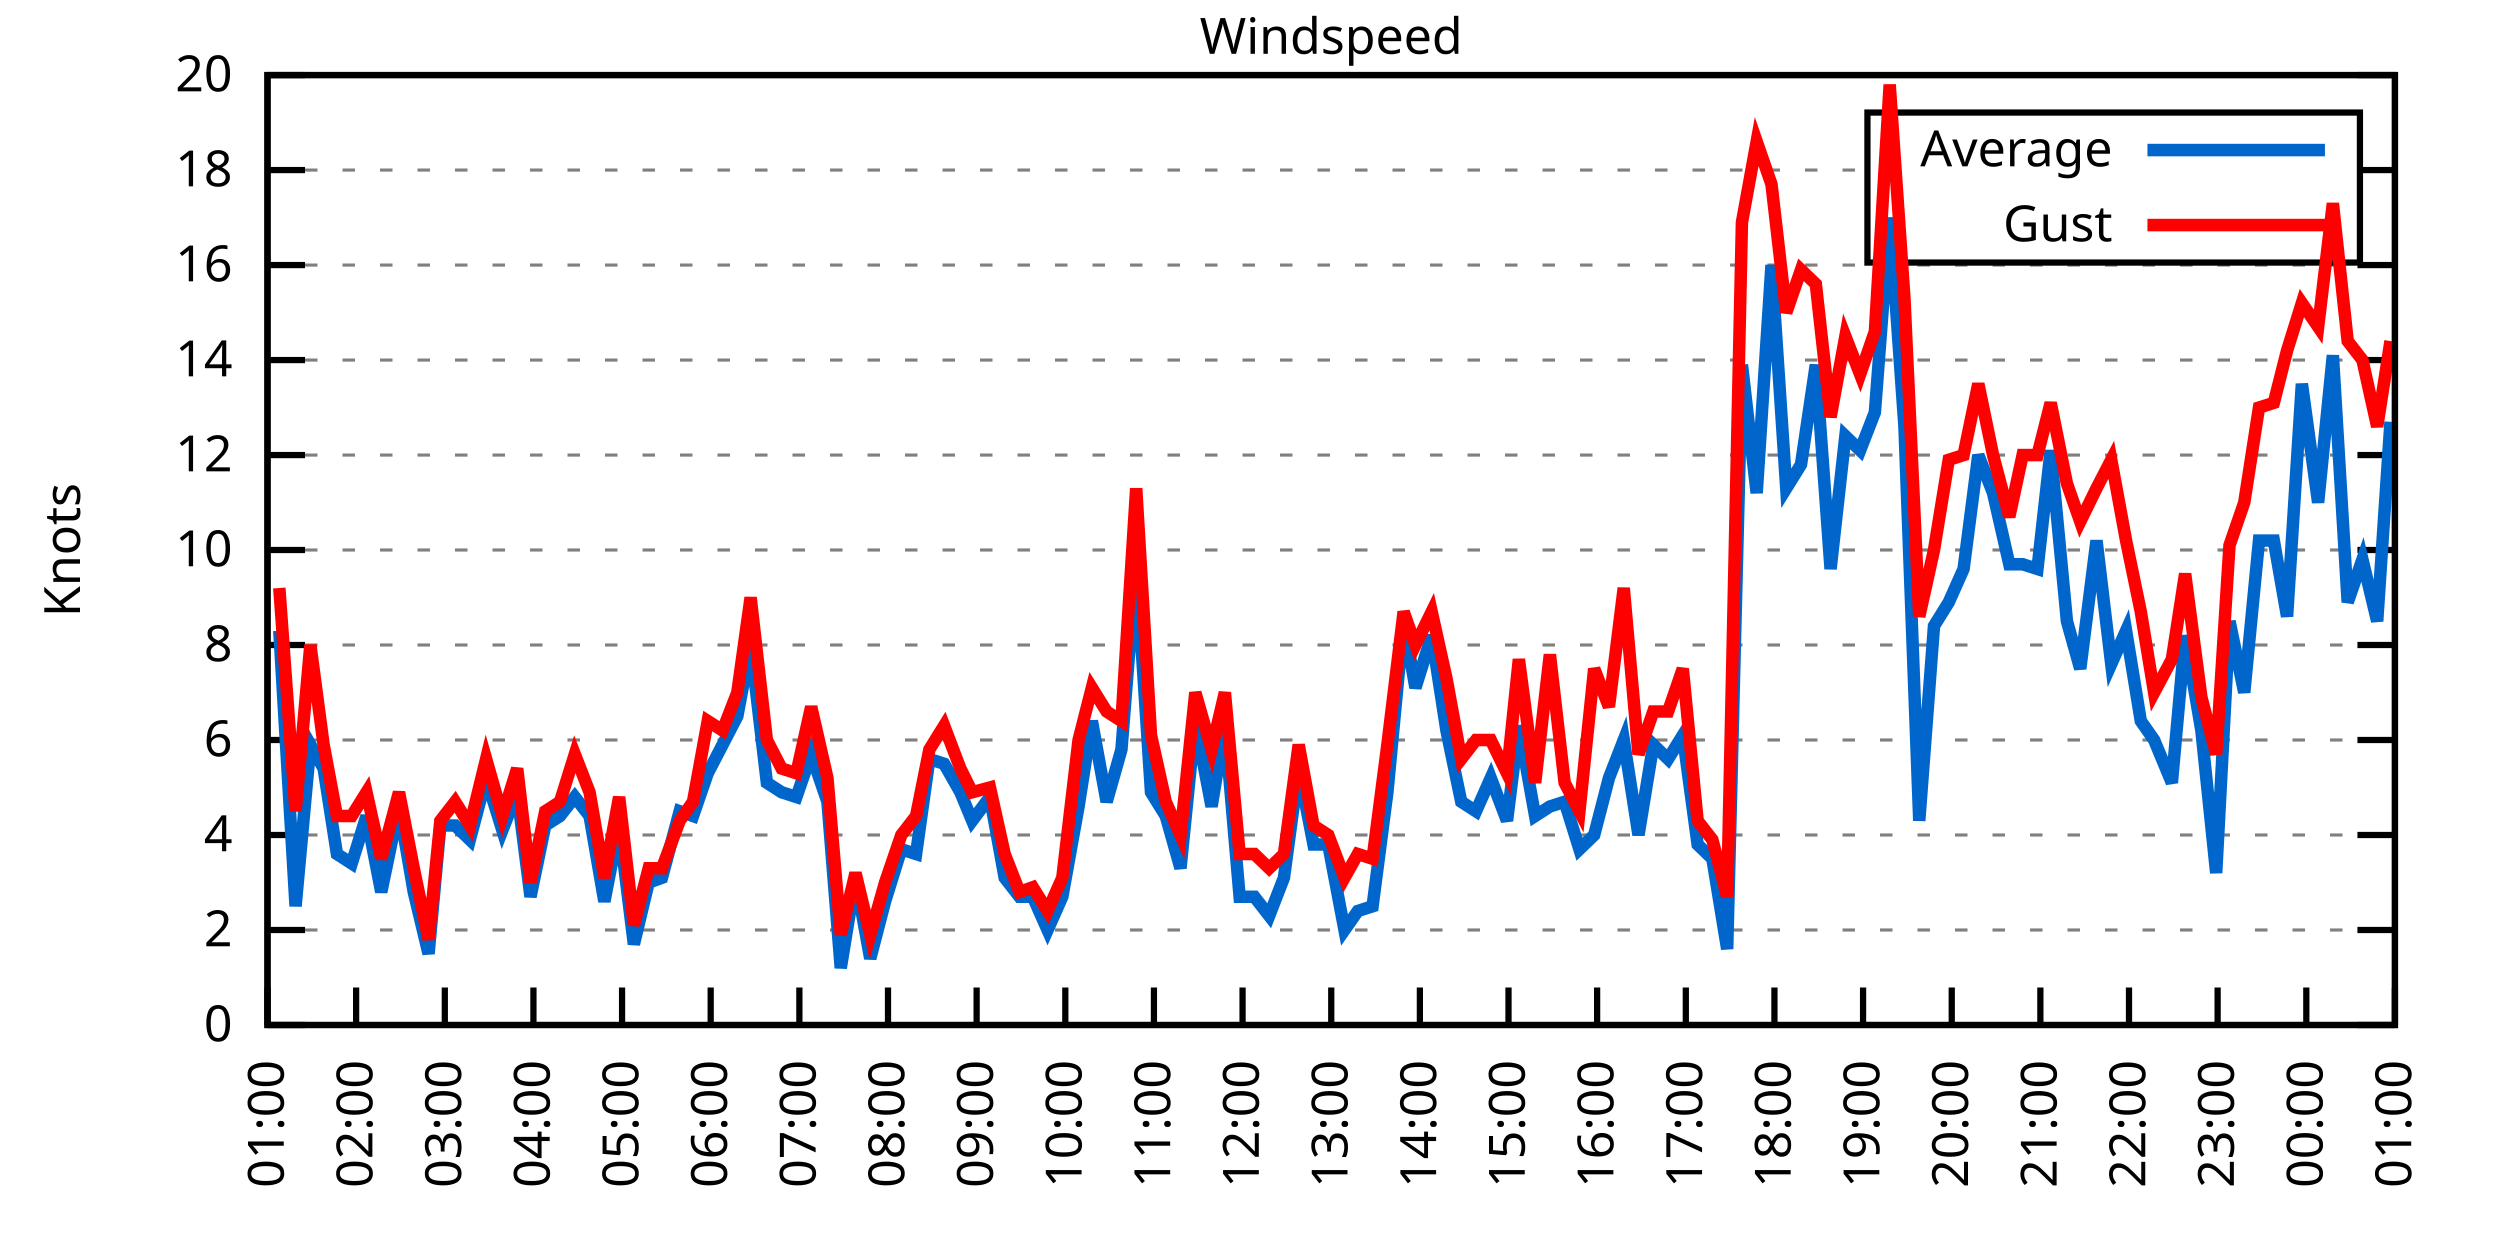
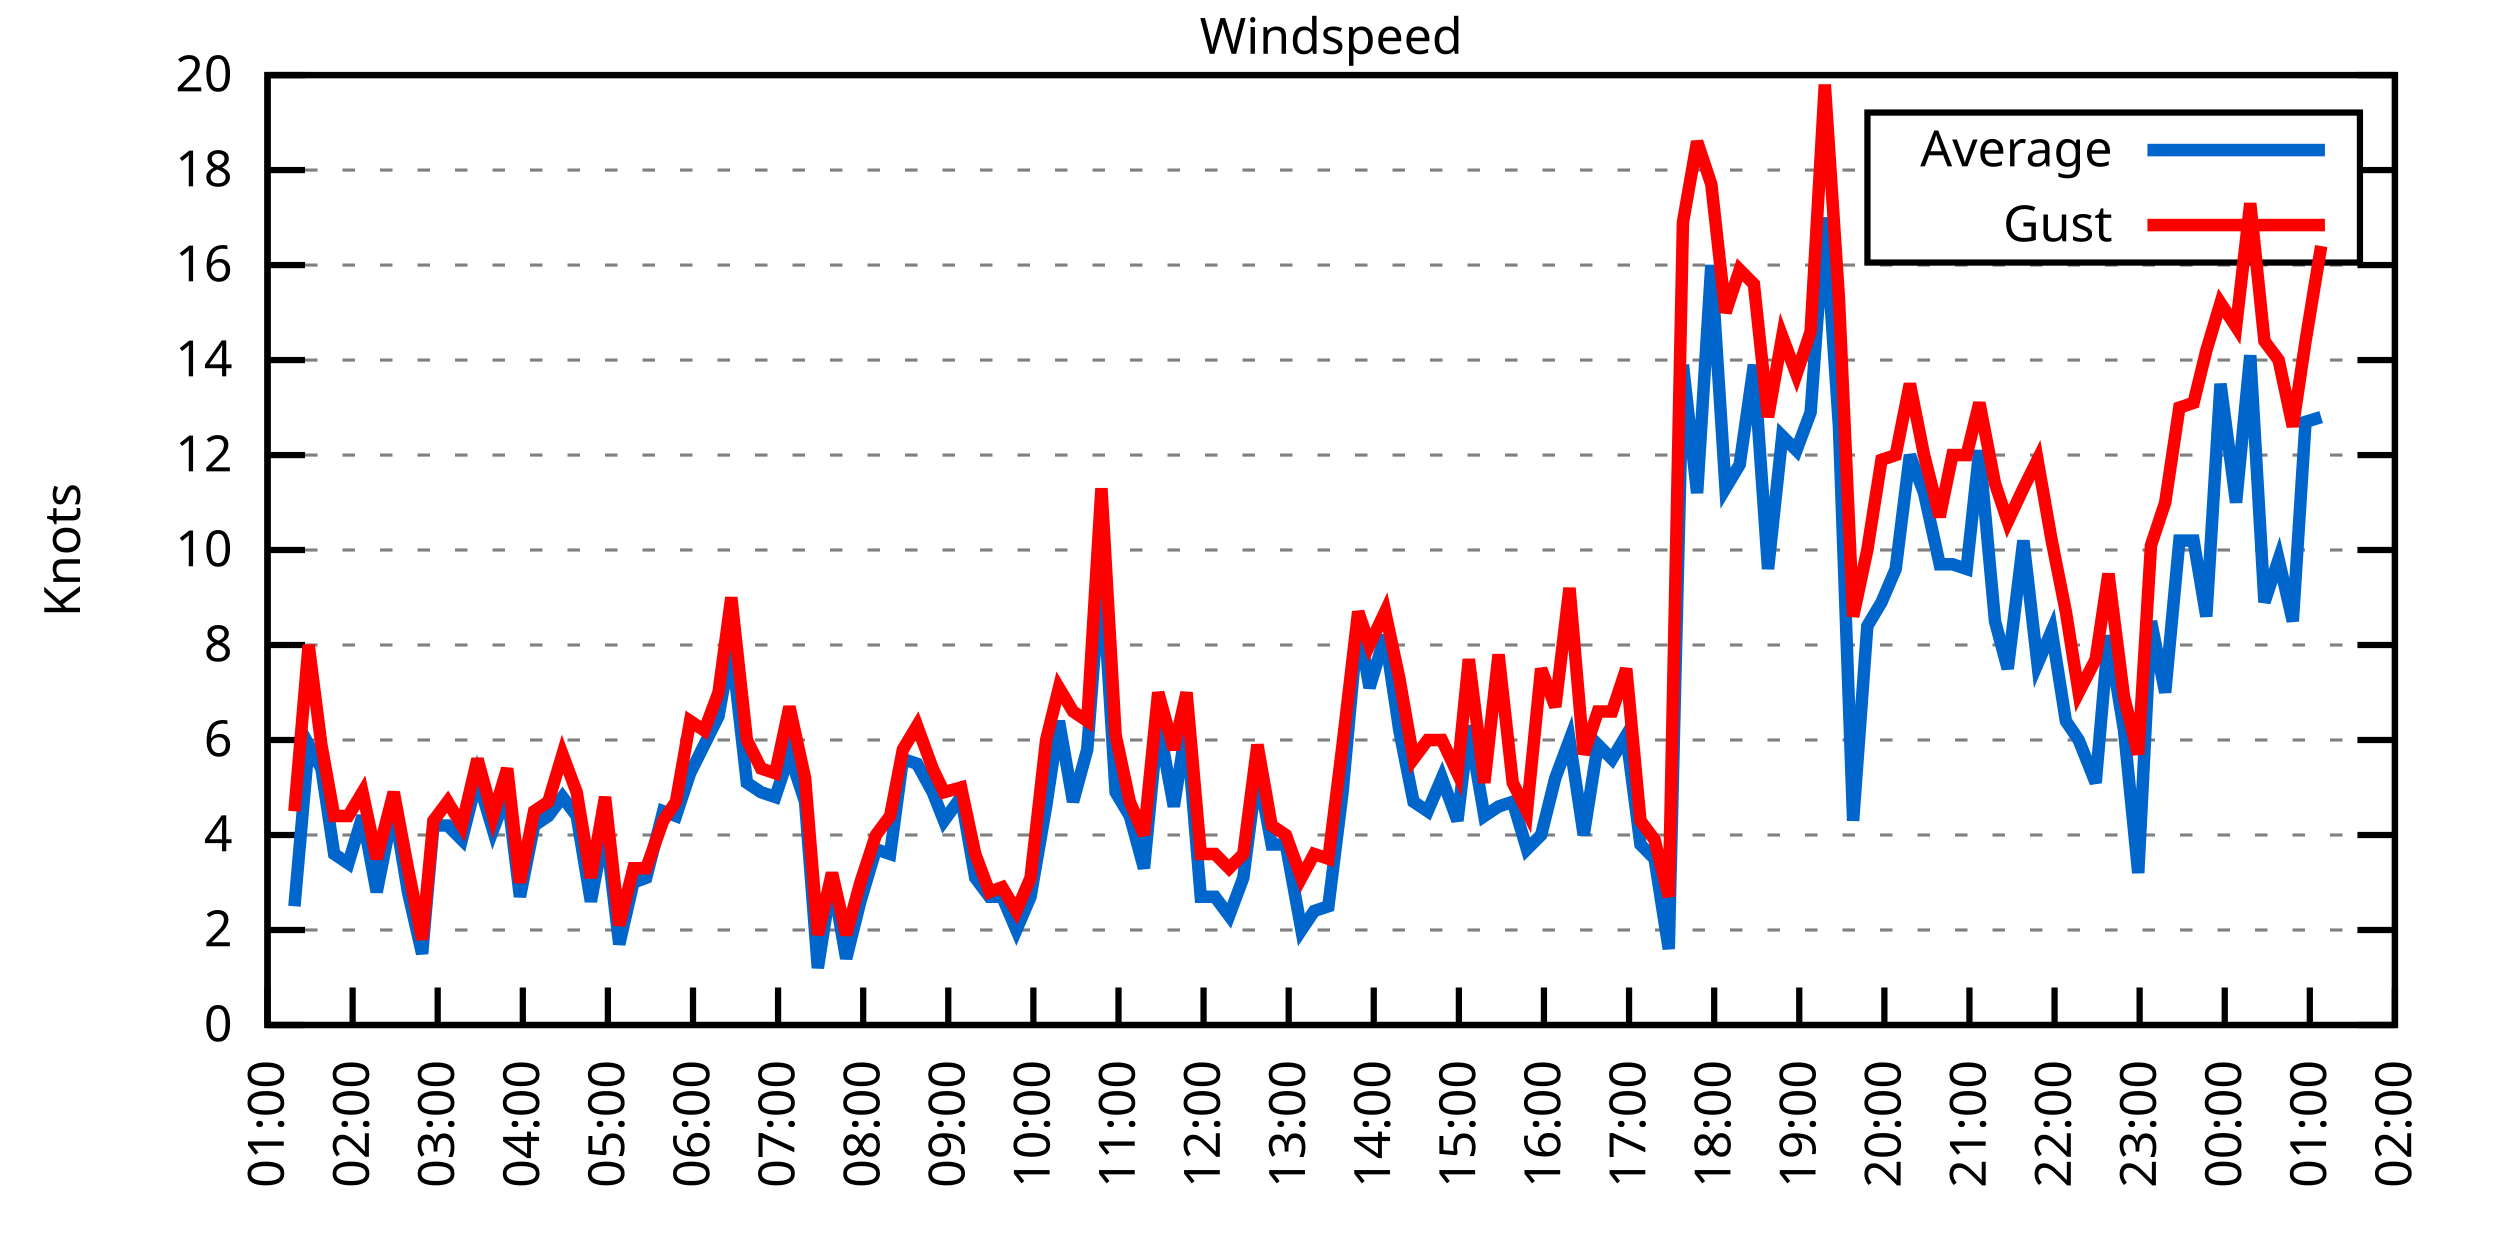
<svg xmlns="http://www.w3.org/2000/svg" xmlns:xlink="http://www.w3.org/1999/xlink" width="400" height="200" viewBox="0 0 400 200">
  <g id="gnuplot_canvas">
    <rect x="0" y="0" width="400" height="200" fill="none" />
    <defs>
      <circle id="gpDot" r="0.5" stroke-width="0.5" stroke="currentColor" />
      <path id="gpPt0" stroke-width="0.333" stroke="currentColor" d="M-1,0 h2 M0,-1 v2" />
      <path id="gpPt1" stroke-width="0.333" stroke="currentColor" d="M-1,-1 L1,1 M1,-1 L-1,1" />
      <path id="gpPt2" stroke-width="0.333" stroke="currentColor" d="M-1,0 L1,0 M0,-1 L0,1 M-1,-1 L1,1 M-1,1 L1,-1" />
      <rect id="gpPt3" stroke-width="0.333" stroke="currentColor" x="-1" y="-1" width="2" height="2" />
      <rect id="gpPt4" stroke-width="0.333" stroke="currentColor" fill="currentColor" x="-1" y="-1" width="2" height="2" />
      <circle id="gpPt5" stroke-width="0.333" stroke="currentColor" cx="0" cy="0" r="1" />
      <use xlink:href="#gpPt5" id="gpPt6" fill="currentColor" stroke="none" />
      <path id="gpPt7" stroke-width="0.333" stroke="currentColor" d="M0,-1.33 L-1.33,0.67 L1.33,0.67 z" />
      <use xlink:href="#gpPt7" id="gpPt8" fill="currentColor" stroke="none" />
      <use xlink:href="#gpPt7" id="gpPt9" stroke="currentColor" transform="rotate(180)" />
      <use xlink:href="#gpPt9" id="gpPt10" fill="currentColor" stroke="none" />
      <use xlink:href="#gpPt3" id="gpPt11" stroke="currentColor" transform="rotate(45)" />
      <use xlink:href="#gpPt11" id="gpPt12" fill="currentColor" stroke="none" />
      <path id="gpPt13" stroke-width="0.333" stroke="currentColor" d="M0,1.330 L1.265,0.411 L0.782,-1.067 L-0.782,-1.076 L-1.265,0.411 z" />
      <use xlink:href="#gpPt13" id="gpPt14" fill="currentColor" stroke="none" />
      <filter id="textbox" filterUnits="objectBoundingBox" x="0" y="0" height="1" width="1">
        <feFlood flood-color="white" flood-opacity="1" result="bgnd" />
        <feComposite in="SourceGraphic" in2="bgnd" operator="atop" />
      </filter>
      <filter id="greybox" filterUnits="objectBoundingBox" x="0" y="0" height="1" width="1">
        <feFlood flood-color="lightgrey" flood-opacity="1" result="grey" />
        <feComposite in="SourceGraphic" in2="grey" operator="atop" />
      </filter>
    </defs>
    <g fill="none" color="white" stroke="currentColor" stroke-width="1.00" stroke-linecap="butt" stroke-linejoin="miter">
</g>
    <g fill="none" color="black" stroke="currentColor" stroke-width="1.00" stroke-linecap="butt" stroke-linejoin="miter">
      <g stroke="none" shape-rendering="crispEdges">
        <polygon fill="rgb(255, 255, 255)" points="42.80,164.00 383.18,164.00 383.18,12.02 42.80,12.02 " />
      </g>
    </g>
    <g fill="none" color="black" stroke="currentColor" stroke-width="1.00" stroke-linecap="butt" stroke-linejoin="miter">
</g>
    <g fill="none" color="black" stroke="black" stroke-width="0.50" stroke-linecap="butt" stroke-linejoin="miter">
</g>
    <g fill="none" color="gray" stroke="currentColor" stroke-width="0.50" stroke-linecap="butt" stroke-linejoin="miter">
      <path stroke="gray" stroke-dasharray="2,4" class="gridline" d="M42.80,164.00 L383.19,164.00  " />
    </g>
    <g fill="none" color="gray" stroke="gray" stroke-width="1.00" stroke-linecap="butt" stroke-linejoin="miter">
</g>
    <g fill="none" color="black" stroke="currentColor" stroke-width="1.00" stroke-linecap="butt" stroke-linejoin="miter">
      <path stroke="black" d="M42.80,164.00 L48.80,164.00 M383.19,164.00 L377.19,164.00  " />
      <g transform="translate(37.20,166.60)" stroke="none" fill="black" font-family="Sans" font-size="8.00" text-anchor="end">
        <text>
          <tspan font-family="Sans"> 0</tspan>
        </text>
      </g>
    </g>
    <g fill="none" color="black" stroke="currentColor" stroke-width="1.00" stroke-linecap="butt" stroke-linejoin="miter">
</g>
    <g fill="none" color="black" stroke="black" stroke-width="0.50" stroke-linecap="butt" stroke-linejoin="miter">
</g>
    <g fill="none" color="gray" stroke="currentColor" stroke-width="0.50" stroke-linecap="butt" stroke-linejoin="miter">
      <path stroke="gray" stroke-dasharray="2,4" class="gridline" d="M42.80,148.80 L383.19,148.80  " />
    </g>
    <g fill="none" color="gray" stroke="gray" stroke-width="1.00" stroke-linecap="butt" stroke-linejoin="miter">
</g>
    <g fill="none" color="black" stroke="currentColor" stroke-width="1.00" stroke-linecap="butt" stroke-linejoin="miter">
      <path stroke="black" d="M42.80,148.80 L48.80,148.80 M383.19,148.80 L377.19,148.80  " />
      <g transform="translate(37.20,151.40)" stroke="none" fill="black" font-family="Sans" font-size="8.00" text-anchor="end">
        <text>
          <tspan font-family="Sans"> 2</tspan>
        </text>
      </g>
    </g>
    <g fill="none" color="black" stroke="currentColor" stroke-width="1.00" stroke-linecap="butt" stroke-linejoin="miter">
</g>
    <g fill="none" color="black" stroke="black" stroke-width="0.50" stroke-linecap="butt" stroke-linejoin="miter">
</g>
    <g fill="none" color="gray" stroke="currentColor" stroke-width="0.50" stroke-linecap="butt" stroke-linejoin="miter">
      <path stroke="gray" stroke-dasharray="2,4" class="gridline" d="M42.80,133.60 L383.19,133.60  " />
    </g>
    <g fill="none" color="gray" stroke="gray" stroke-width="1.00" stroke-linecap="butt" stroke-linejoin="miter">
</g>
    <g fill="none" color="black" stroke="currentColor" stroke-width="1.00" stroke-linecap="butt" stroke-linejoin="miter">
      <path stroke="black" d="M42.80,133.60 L48.80,133.60 M383.19,133.60 L377.19,133.60  " />
      <g transform="translate(37.20,136.20)" stroke="none" fill="black" font-family="Sans" font-size="8.00" text-anchor="end">
        <text>
          <tspan font-family="Sans"> 4</tspan>
        </text>
      </g>
    </g>
    <g fill="none" color="black" stroke="currentColor" stroke-width="1.00" stroke-linecap="butt" stroke-linejoin="miter">
</g>
    <g fill="none" color="black" stroke="black" stroke-width="0.50" stroke-linecap="butt" stroke-linejoin="miter">
</g>
    <g fill="none" color="gray" stroke="currentColor" stroke-width="0.50" stroke-linecap="butt" stroke-linejoin="miter">
      <path stroke="gray" stroke-dasharray="2,4" class="gridline" d="M42.80,118.40 L383.19,118.40  " />
    </g>
    <g fill="none" color="gray" stroke="gray" stroke-width="1.00" stroke-linecap="butt" stroke-linejoin="miter">
</g>
    <g fill="none" color="black" stroke="currentColor" stroke-width="1.00" stroke-linecap="butt" stroke-linejoin="miter">
      <path stroke="black" d="M42.80,118.40 L48.80,118.40 M383.19,118.40 L377.19,118.40  " />
      <g transform="translate(37.20,121.00)" stroke="none" fill="black" font-family="Sans" font-size="8.00" text-anchor="end">
        <text>
          <tspan font-family="Sans"> 6</tspan>
        </text>
      </g>
    </g>
    <g fill="none" color="black" stroke="currentColor" stroke-width="1.00" stroke-linecap="butt" stroke-linejoin="miter">
</g>
    <g fill="none" color="black" stroke="black" stroke-width="0.50" stroke-linecap="butt" stroke-linejoin="miter">
</g>
    <g fill="none" color="gray" stroke="currentColor" stroke-width="0.50" stroke-linecap="butt" stroke-linejoin="miter">
      <path stroke="gray" stroke-dasharray="2,4" class="gridline" d="M42.80,103.20 L383.19,103.20  " />
    </g>
    <g fill="none" color="gray" stroke="gray" stroke-width="1.00" stroke-linecap="butt" stroke-linejoin="miter">
</g>
    <g fill="none" color="black" stroke="currentColor" stroke-width="1.00" stroke-linecap="butt" stroke-linejoin="miter">
      <path stroke="black" d="M42.80,103.20 L48.80,103.20 M383.19,103.20 L377.19,103.20  " />
      <g transform="translate(37.20,105.80)" stroke="none" fill="black" font-family="Sans" font-size="8.00" text-anchor="end">
        <text>
          <tspan font-family="Sans"> 8</tspan>
        </text>
      </g>
    </g>
    <g fill="none" color="black" stroke="currentColor" stroke-width="1.00" stroke-linecap="butt" stroke-linejoin="miter">
</g>
    <g fill="none" color="black" stroke="black" stroke-width="0.50" stroke-linecap="butt" stroke-linejoin="miter">
</g>
    <g fill="none" color="gray" stroke="currentColor" stroke-width="0.50" stroke-linecap="butt" stroke-linejoin="miter">
      <path stroke="gray" stroke-dasharray="2,4" class="gridline" d="M42.80,88.00 L383.19,88.00  " />
    </g>
    <g fill="none" color="gray" stroke="gray" stroke-width="1.00" stroke-linecap="butt" stroke-linejoin="miter">
</g>
    <g fill="none" color="black" stroke="currentColor" stroke-width="1.00" stroke-linecap="butt" stroke-linejoin="miter">
      <path stroke="black" d="M42.80,88.00 L48.80,88.00 M383.19,88.00 L377.19,88.00  " />
      <g transform="translate(37.20,90.60)" stroke="none" fill="black" font-family="Sans" font-size="8.00" text-anchor="end">
        <text>
          <tspan font-family="Sans"> 10</tspan>
        </text>
      </g>
    </g>
    <g fill="none" color="black" stroke="currentColor" stroke-width="1.00" stroke-linecap="butt" stroke-linejoin="miter">
</g>
    <g fill="none" color="black" stroke="black" stroke-width="0.50" stroke-linecap="butt" stroke-linejoin="miter">
</g>
    <g fill="none" color="gray" stroke="currentColor" stroke-width="0.50" stroke-linecap="butt" stroke-linejoin="miter">
      <path stroke="gray" stroke-dasharray="2,4" class="gridline" d="M42.80,72.81 L383.19,72.81  " />
    </g>
    <g fill="none" color="gray" stroke="gray" stroke-width="1.00" stroke-linecap="butt" stroke-linejoin="miter">
</g>
    <g fill="none" color="black" stroke="currentColor" stroke-width="1.00" stroke-linecap="butt" stroke-linejoin="miter">
      <path stroke="black" d="M42.80,72.81 L48.80,72.81 M383.19,72.81 L377.19,72.81  " />
      <g transform="translate(37.20,75.41)" stroke="none" fill="black" font-family="Sans" font-size="8.00" text-anchor="end">
        <text>
          <tspan font-family="Sans"> 12</tspan>
        </text>
      </g>
    </g>
    <g fill="none" color="black" stroke="currentColor" stroke-width="1.00" stroke-linecap="butt" stroke-linejoin="miter">
</g>
    <g fill="none" color="black" stroke="black" stroke-width="0.50" stroke-linecap="butt" stroke-linejoin="miter">
</g>
    <g fill="none" color="gray" stroke="currentColor" stroke-width="0.50" stroke-linecap="butt" stroke-linejoin="miter">
      <path stroke="gray" stroke-dasharray="2,4" class="gridline" d="M42.80,57.61 L383.19,57.61  " />
    </g>
    <g fill="none" color="gray" stroke="gray" stroke-width="1.00" stroke-linecap="butt" stroke-linejoin="miter">
</g>
    <g fill="none" color="black" stroke="currentColor" stroke-width="1.00" stroke-linecap="butt" stroke-linejoin="miter">
      <path stroke="black" d="M42.80,57.61 L48.80,57.61 M383.19,57.61 L377.19,57.61  " />
      <g transform="translate(37.20,60.21)" stroke="none" fill="black" font-family="Sans" font-size="8.00" text-anchor="end">
        <text>
          <tspan font-family="Sans"> 14</tspan>
        </text>
      </g>
    </g>
    <g fill="none" color="black" stroke="currentColor" stroke-width="1.00" stroke-linecap="butt" stroke-linejoin="miter">
</g>
    <g fill="none" color="black" stroke="black" stroke-width="0.50" stroke-linecap="butt" stroke-linejoin="miter">
</g>
    <g fill="none" color="gray" stroke="currentColor" stroke-width="0.50" stroke-linecap="butt" stroke-linejoin="miter">
      <path stroke="gray" stroke-dasharray="2,4" class="gridline" d="M42.80,42.41 L383.19,42.41  " />
    </g>
    <g fill="none" color="gray" stroke="gray" stroke-width="1.00" stroke-linecap="butt" stroke-linejoin="miter">
</g>
    <g fill="none" color="black" stroke="currentColor" stroke-width="1.00" stroke-linecap="butt" stroke-linejoin="miter">
      <path stroke="black" d="M42.80,42.41 L48.80,42.41 M383.19,42.41 L377.19,42.41  " />
      <g transform="translate(37.20,45.01)" stroke="none" fill="black" font-family="Sans" font-size="8.00" text-anchor="end">
        <text>
          <tspan font-family="Sans"> 16</tspan>
        </text>
      </g>
    </g>
    <g fill="none" color="black" stroke="currentColor" stroke-width="1.00" stroke-linecap="butt" stroke-linejoin="miter">
</g>
    <g fill="none" color="black" stroke="black" stroke-width="0.50" stroke-linecap="butt" stroke-linejoin="miter">
</g>
    <g fill="none" color="gray" stroke="currentColor" stroke-width="0.50" stroke-linecap="butt" stroke-linejoin="miter">
      <path stroke="gray" stroke-dasharray="2,4" class="gridline" d="M42.80,27.21 L298.79,27.21 M377.59,27.21 L383.19,27.21  " />
    </g>
    <g fill="none" color="gray" stroke="gray" stroke-width="1.00" stroke-linecap="butt" stroke-linejoin="miter">
</g>
    <g fill="none" color="black" stroke="currentColor" stroke-width="1.00" stroke-linecap="butt" stroke-linejoin="miter">
      <path stroke="black" d="M42.80,27.21 L48.80,27.21 M383.19,27.21 L377.19,27.21  " />
      <g transform="translate(37.20,29.81)" stroke="none" fill="black" font-family="Sans" font-size="8.00" text-anchor="end">
        <text>
          <tspan font-family="Sans"> 18</tspan>
        </text>
      </g>
    </g>
    <g fill="none" color="black" stroke="currentColor" stroke-width="1.00" stroke-linecap="butt" stroke-linejoin="miter">
</g>
    <g fill="none" color="black" stroke="black" stroke-width="0.50" stroke-linecap="butt" stroke-linejoin="miter">
</g>
    <g fill="none" color="gray" stroke="currentColor" stroke-width="0.50" stroke-linecap="butt" stroke-linejoin="miter">
      <path stroke="gray" stroke-dasharray="2,4" class="gridline" d="M42.80,12.01 L383.19,12.01  " />
    </g>
    <g fill="none" color="gray" stroke="gray" stroke-width="1.00" stroke-linecap="butt" stroke-linejoin="miter">
</g>
    <g fill="none" color="black" stroke="currentColor" stroke-width="1.00" stroke-linecap="butt" stroke-linejoin="miter">
      <path stroke="black" d="M42.80,12.01 L48.80,12.01 M383.19,12.01 L377.19,12.01  " />
      <g transform="translate(37.20,14.61)" stroke="none" fill="black" font-family="Sans" font-size="8.00" text-anchor="end">
        <text>
          <tspan font-family="Sans"> 20</tspan>
        </text>
      </g>
    </g>
    <g fill="none" color="black" stroke="currentColor" stroke-width="1.00" stroke-linecap="butt" stroke-linejoin="miter">
      <path stroke="black" d="M42.80,164.00 L42.80,158.00  " />
      <g transform="translate(45.40,169.60) rotate(270.00)" stroke="none" fill="black" font-family="Sans" font-size="8.00" text-anchor="end">
        <text>
          <tspan font-family="Sans">01:00</tspan>
        </text>
      </g>
    </g>
    <g fill="none" color="black" stroke="currentColor" stroke-width="1.00" stroke-linecap="butt" stroke-linejoin="miter">
-       <path stroke="black" d="M56.98,164.00 L56.98,158.00  " />
-       <g transform="translate(59.58,169.60) rotate(270.00)" stroke="none" fill="black" font-family="Sans" font-size="8.00" text-anchor="end">
+       <path stroke="black" d="M56.42,164.00 L56.42,158.00  " />
+       <g transform="translate(59.02,169.60) rotate(270.00)" stroke="none" fill="black" font-family="Sans" font-size="8.00" text-anchor="end">
        <text>
          <tspan font-family="Sans">02:00</tspan>
        </text>
      </g>
    </g>
    <g fill="none" color="black" stroke="currentColor" stroke-width="1.00" stroke-linecap="butt" stroke-linejoin="miter">
-       <path stroke="black" d="M71.17,164.00 L71.17,158.00  " />
-       <g transform="translate(73.77,169.60) rotate(270.00)" stroke="none" fill="black" font-family="Sans" font-size="8.00" text-anchor="end">
+       <path stroke="black" d="M70.03,164.00 L70.03,158.00  " />
+       <g transform="translate(72.63,169.60) rotate(270.00)" stroke="none" fill="black" font-family="Sans" font-size="8.00" text-anchor="end">
        <text>
          <tspan font-family="Sans">03:00</tspan>
        </text>
      </g>
    </g>
    <g fill="none" color="black" stroke="currentColor" stroke-width="1.00" stroke-linecap="butt" stroke-linejoin="miter">
-       <path stroke="black" d="M85.35,164.00 L85.35,158.00  " />
-       <g transform="translate(87.95,169.60) rotate(270.00)" stroke="none" fill="black" font-family="Sans" font-size="8.00" text-anchor="end">
+       <path stroke="black" d="M83.65,164.00 L83.65,158.00  " />
+       <g transform="translate(86.25,169.60) rotate(270.00)" stroke="none" fill="black" font-family="Sans" font-size="8.00" text-anchor="end">
        <text>
          <tspan font-family="Sans">04:00</tspan>
        </text>
      </g>
    </g>
    <g fill="none" color="black" stroke="currentColor" stroke-width="1.00" stroke-linecap="butt" stroke-linejoin="miter">
-       <path stroke="black" d="M99.53,164.00 L99.53,158.00  " />
-       <g transform="translate(102.13,169.60) rotate(270.00)" stroke="none" fill="black" font-family="Sans" font-size="8.00" text-anchor="end">
+       <path stroke="black" d="M97.26,164.00 L97.26,158.00  " />
+       <g transform="translate(99.86,169.60) rotate(270.00)" stroke="none" fill="black" font-family="Sans" font-size="8.00" text-anchor="end">
        <text>
          <tspan font-family="Sans">05:00</tspan>
        </text>
      </g>
    </g>
    <g fill="none" color="black" stroke="currentColor" stroke-width="1.00" stroke-linecap="butt" stroke-linejoin="miter">
-       <path stroke="black" d="M113.71,164.00 L113.71,158.00  " />
-       <g transform="translate(116.31,169.60) rotate(270.00)" stroke="none" fill="black" font-family="Sans" font-size="8.00" text-anchor="end">
+       <path stroke="black" d="M110.88,164.00 L110.88,158.00  " />
+       <g transform="translate(113.48,169.60) rotate(270.00)" stroke="none" fill="black" font-family="Sans" font-size="8.00" text-anchor="end">
        <text>
          <tspan font-family="Sans">06:00</tspan>
        </text>
      </g>
    </g>
    <g fill="none" color="black" stroke="currentColor" stroke-width="1.00" stroke-linecap="butt" stroke-linejoin="miter">
-       <path stroke="black" d="M127.90,164.00 L127.90,158.00  " />
-       <g transform="translate(130.50,169.60) rotate(270.00)" stroke="none" fill="black" font-family="Sans" font-size="8.00" text-anchor="end">
+       <path stroke="black" d="M124.49,164.00 L124.49,158.00  " />
+       <g transform="translate(127.09,169.60) rotate(270.00)" stroke="none" fill="black" font-family="Sans" font-size="8.00" text-anchor="end">
        <text>
          <tspan font-family="Sans">07:00</tspan>
        </text>
      </g>
    </g>
    <g fill="none" color="black" stroke="currentColor" stroke-width="1.00" stroke-linecap="butt" stroke-linejoin="miter">
-       <path stroke="black" d="M142.08,164.00 L142.08,158.00  " />
-       <g transform="translate(144.68,169.60) rotate(270.00)" stroke="none" fill="black" font-family="Sans" font-size="8.00" text-anchor="end">
+       <path stroke="black" d="M138.11,164.00 L138.11,158.00  " />
+       <g transform="translate(140.71,169.60) rotate(270.00)" stroke="none" fill="black" font-family="Sans" font-size="8.00" text-anchor="end">
        <text>
          <tspan font-family="Sans">08:00</tspan>
        </text>
      </g>
    </g>
    <g fill="none" color="black" stroke="currentColor" stroke-width="1.00" stroke-linecap="butt" stroke-linejoin="miter">
-       <path stroke="black" d="M156.26,164.00 L156.26,158.00  " />
-       <g transform="translate(158.86,169.60) rotate(270.00)" stroke="none" fill="black" font-family="Sans" font-size="8.00" text-anchor="end">
+       <path stroke="black" d="M151.72,164.00 L151.72,158.00  " />
+       <g transform="translate(154.32,169.60) rotate(270.00)" stroke="none" fill="black" font-family="Sans" font-size="8.00" text-anchor="end">
        <text>
          <tspan font-family="Sans">09:00</tspan>
        </text>
      </g>
    </g>
    <g fill="none" color="black" stroke="currentColor" stroke-width="1.00" stroke-linecap="butt" stroke-linejoin="miter">
-       <path stroke="black" d="M170.45,164.00 L170.45,158.00  " />
-       <g transform="translate(173.05,169.60) rotate(270.00)" stroke="none" fill="black" font-family="Sans" font-size="8.00" text-anchor="end">
+       <path stroke="black" d="M165.34,164.00 L165.34,158.00  " />
+       <g transform="translate(167.94,169.60) rotate(270.00)" stroke="none" fill="black" font-family="Sans" font-size="8.00" text-anchor="end">
        <text>
          <tspan font-family="Sans">10:00</tspan>
        </text>
      </g>
    </g>
    <g fill="none" color="black" stroke="currentColor" stroke-width="1.00" stroke-linecap="butt" stroke-linejoin="miter">
-       <path stroke="black" d="M184.63,164.00 L184.63,158.00  " />
-       <g transform="translate(187.23,169.60) rotate(270.00)" stroke="none" fill="black" font-family="Sans" font-size="8.00" text-anchor="end">
+       <path stroke="black" d="M178.96,164.00 L178.96,158.00  " />
+       <g transform="translate(181.56,169.60) rotate(270.00)" stroke="none" fill="black" font-family="Sans" font-size="8.00" text-anchor="end">
        <text>
          <tspan font-family="Sans">11:00</tspan>
        </text>
      </g>
    </g>
    <g fill="none" color="black" stroke="currentColor" stroke-width="1.00" stroke-linecap="butt" stroke-linejoin="miter">
-       <path stroke="black" d="M198.81,164.00 L198.81,158.00  " />
-       <g transform="translate(201.41,169.60) rotate(270.00)" stroke="none" fill="black" font-family="Sans" font-size="8.00" text-anchor="end">
+       <path stroke="black" d="M192.57,164.00 L192.57,158.00  " />
+       <g transform="translate(195.17,169.60) rotate(270.00)" stroke="none" fill="black" font-family="Sans" font-size="8.00" text-anchor="end">
        <text>
          <tspan font-family="Sans">12:00</tspan>
        </text>
      </g>
    </g>
    <g fill="none" color="black" stroke="currentColor" stroke-width="1.00" stroke-linecap="butt" stroke-linejoin="miter">
-       <path stroke="black" d="M213.00,164.00 L213.00,158.00  " />
-       <g transform="translate(215.60,169.60) rotate(270.00)" stroke="none" fill="black" font-family="Sans" font-size="8.00" text-anchor="end">
+       <path stroke="black" d="M206.19,164.00 L206.19,158.00  " />
+       <g transform="translate(208.79,169.60) rotate(270.00)" stroke="none" fill="black" font-family="Sans" font-size="8.00" text-anchor="end">
        <text>
          <tspan font-family="Sans">13:00</tspan>
        </text>
      </g>
    </g>
    <g fill="none" color="black" stroke="currentColor" stroke-width="1.00" stroke-linecap="butt" stroke-linejoin="miter">
-       <path stroke="black" d="M227.18,164.00 L227.18,158.00  " />
-       <g transform="translate(229.78,169.60) rotate(270.00)" stroke="none" fill="black" font-family="Sans" font-size="8.00" text-anchor="end">
+       <path stroke="black" d="M219.80,164.00 L219.80,158.00  " />
+       <g transform="translate(222.40,169.60) rotate(270.00)" stroke="none" fill="black" font-family="Sans" font-size="8.00" text-anchor="end">
        <text>
          <tspan font-family="Sans">14:00</tspan>
        </text>
      </g>
    </g>
    <g fill="none" color="black" stroke="currentColor" stroke-width="1.00" stroke-linecap="butt" stroke-linejoin="miter">
-       <path stroke="black" d="M241.36,164.00 L241.36,158.00  " />
-       <g transform="translate(243.96,169.60) rotate(270.00)" stroke="none" fill="black" font-family="Sans" font-size="8.00" text-anchor="end">
+       <path stroke="black" d="M233.42,164.00 L233.42,158.00  " />
+       <g transform="translate(236.02,169.60) rotate(270.00)" stroke="none" fill="black" font-family="Sans" font-size="8.00" text-anchor="end">
        <text>
          <tspan font-family="Sans">15:00</tspan>
        </text>
      </g>
    </g>
    <g fill="none" color="black" stroke="currentColor" stroke-width="1.00" stroke-linecap="butt" stroke-linejoin="miter">
-       <path stroke="black" d="M255.54,164.00 L255.54,158.00  " />
-       <g transform="translate(258.14,169.60) rotate(270.00)" stroke="none" fill="black" font-family="Sans" font-size="8.00" text-anchor="end">
+       <path stroke="black" d="M247.03,164.00 L247.03,158.00  " />
+       <g transform="translate(249.63,169.60) rotate(270.00)" stroke="none" fill="black" font-family="Sans" font-size="8.00" text-anchor="end">
        <text>
          <tspan font-family="Sans">16:00</tspan>
        </text>
      </g>
    </g>
    <g fill="none" color="black" stroke="currentColor" stroke-width="1.00" stroke-linecap="butt" stroke-linejoin="miter">
-       <path stroke="black" d="M269.73,164.00 L269.73,158.00  " />
-       <g transform="translate(272.33,169.60) rotate(270.00)" stroke="none" fill="black" font-family="Sans" font-size="8.00" text-anchor="end">
+       <path stroke="black" d="M260.65,164.00 L260.65,158.00  " />
+       <g transform="translate(263.25,169.60) rotate(270.00)" stroke="none" fill="black" font-family="Sans" font-size="8.00" text-anchor="end">
        <text>
          <tspan font-family="Sans">17:00</tspan>
        </text>
      </g>
    </g>
    <g fill="none" color="black" stroke="currentColor" stroke-width="1.00" stroke-linecap="butt" stroke-linejoin="miter">
-       <path stroke="black" d="M283.91,164.00 L283.91,158.00  " />
-       <g transform="translate(286.51,169.60) rotate(270.00)" stroke="none" fill="black" font-family="Sans" font-size="8.00" text-anchor="end">
+       <path stroke="black" d="M274.27,164.00 L274.27,158.00  " />
+       <g transform="translate(276.87,169.60) rotate(270.00)" stroke="none" fill="black" font-family="Sans" font-size="8.00" text-anchor="end">
        <text>
          <tspan font-family="Sans">18:00</tspan>
        </text>
      </g>
    </g>
    <g fill="none" color="black" stroke="currentColor" stroke-width="1.00" stroke-linecap="butt" stroke-linejoin="miter">
-       <path stroke="black" d="M298.09,164.00 L298.09,158.00  " />
-       <g transform="translate(300.69,169.60) rotate(270.00)" stroke="none" fill="black" font-family="Sans" font-size="8.00" text-anchor="end">
+       <path stroke="black" d="M287.88,164.00 L287.88,158.00  " />
+       <g transform="translate(290.48,169.60) rotate(270.00)" stroke="none" fill="black" font-family="Sans" font-size="8.00" text-anchor="end">
        <text>
          <tspan font-family="Sans">19:00</tspan>
        </text>
      </g>
    </g>
    <g fill="none" color="black" stroke="currentColor" stroke-width="1.00" stroke-linecap="butt" stroke-linejoin="miter">
-       <path stroke="black" d="M312.28,164.00 L312.28,158.00  " />
-       <g transform="translate(314.88,169.60) rotate(270.00)" stroke="none" fill="black" font-family="Sans" font-size="8.00" text-anchor="end">
+       <path stroke="black" d="M301.50,164.00 L301.50,158.00  " />
+       <g transform="translate(304.10,169.60) rotate(270.00)" stroke="none" fill="black" font-family="Sans" font-size="8.00" text-anchor="end">
        <text>
          <tspan font-family="Sans">20:00</tspan>
        </text>
      </g>
    </g>
    <g fill="none" color="black" stroke="currentColor" stroke-width="1.00" stroke-linecap="butt" stroke-linejoin="miter">
-       <path stroke="black" d="M326.46,164.00 L326.46,158.00  " />
-       <g transform="translate(329.06,169.60) rotate(270.00)" stroke="none" fill="black" font-family="Sans" font-size="8.00" text-anchor="end">
+       <path stroke="black" d="M315.11,164.00 L315.11,158.00  " />
+       <g transform="translate(317.71,169.60) rotate(270.00)" stroke="none" fill="black" font-family="Sans" font-size="8.00" text-anchor="end">
        <text>
          <tspan font-family="Sans">21:00</tspan>
        </text>
      </g>
    </g>
    <g fill="none" color="black" stroke="currentColor" stroke-width="1.00" stroke-linecap="butt" stroke-linejoin="miter">
-       <path stroke="black" d="M340.64,164.00 L340.64,158.00  " />
-       <g transform="translate(343.24,169.60) rotate(270.00)" stroke="none" fill="black" font-family="Sans" font-size="8.00" text-anchor="end">
+       <path stroke="black" d="M328.73,164.00 L328.73,158.00  " />
+       <g transform="translate(331.33,169.60) rotate(270.00)" stroke="none" fill="black" font-family="Sans" font-size="8.00" text-anchor="end">
        <text>
          <tspan font-family="Sans">22:00</tspan>
        </text>
      </g>
    </g>
    <g fill="none" color="black" stroke="currentColor" stroke-width="1.00" stroke-linecap="butt" stroke-linejoin="miter">
-       <path stroke="black" d="M354.82,164.00 L354.82,158.00  " />
-       <g transform="translate(357.42,169.60) rotate(270.00)" stroke="none" fill="black" font-family="Sans" font-size="8.00" text-anchor="end">
+       <path stroke="black" d="M342.34,164.00 L342.34,158.00  " />
+       <g transform="translate(344.94,169.60) rotate(270.00)" stroke="none" fill="black" font-family="Sans" font-size="8.00" text-anchor="end">
        <text>
          <tspan font-family="Sans">23:00</tspan>
        </text>
      </g>
    </g>
    <g fill="none" color="black" stroke="currentColor" stroke-width="1.00" stroke-linecap="butt" stroke-linejoin="miter">
-       <path stroke="black" d="M369.01,164.00 L369.01,158.00  " />
-       <g transform="translate(371.61,169.60) rotate(270.00)" stroke="none" fill="black" font-family="Sans" font-size="8.00" text-anchor="end">
+       <path stroke="black" d="M355.96,164.00 L355.96,158.00  " />
+       <g transform="translate(358.56,169.60) rotate(270.00)" stroke="none" fill="black" font-family="Sans" font-size="8.00" text-anchor="end">
        <text>
          <tspan font-family="Sans">00:00</tspan>
+         </text>
+       </g>
+     </g>
+     <g fill="none" color="black" stroke="currentColor" stroke-width="1.00" stroke-linecap="butt" stroke-linejoin="miter">
+       <path stroke="black" d="M369.57,164.00 L369.57,158.00  " />
+       <g transform="translate(372.17,169.60) rotate(270.00)" stroke="none" fill="black" font-family="Sans" font-size="8.00" text-anchor="end">
+         <text>
+           <tspan font-family="Sans">01:00</tspan>
        </text>
      </g>
    </g>
    <g fill="none" color="black" stroke="currentColor" stroke-width="1.00" stroke-linecap="butt" stroke-linejoin="miter">
      <path stroke="black" d="M383.19,164.00 L383.19,158.00  " />
      <g transform="translate(385.79,169.60) rotate(270.00)" stroke="none" fill="black" font-family="Sans" font-size="8.00" text-anchor="end">
        <text>
-           <tspan font-family="Sans">01:00</tspan>
+           <tspan font-family="Sans">02:00</tspan>
        </text>
      </g>
    </g>
    <g fill="none" color="black" stroke="currentColor" stroke-width="1.00" stroke-linecap="butt" stroke-linejoin="miter">
</g>
    <g fill="none" color="black" stroke="currentColor" stroke-width="1.00" stroke-linecap="butt" stroke-linejoin="miter">
      <path stroke="black" d="M42.80,12.01 L42.80,164.00 L383.19,164.00 L383.19,12.01 L42.80,12.01 Z  " />
    </g>
    <g fill="none" color="black" stroke="currentColor" stroke-width="1.00" stroke-linecap="butt" stroke-linejoin="miter">
</g>
    <g fill="none" color="black" stroke="currentColor" stroke-width="1.00" stroke-linecap="butt" stroke-linejoin="miter">
      <path stroke="black" d="M298.79,42.01 L298.79,18.01 L377.59,18.01 L377.59,42.01 L298.79,42.01 Z  " />
    </g>
    <g id="Windspeed_plot_1">
      <g fill="none" color="white" stroke="black" stroke-width="2.00" stroke-linecap="butt" stroke-linejoin="miter">
</g>
      <g fill="none" color="black" stroke="currentColor" stroke-width="2.00" stroke-linecap="butt" stroke-linejoin="miter">
        <g transform="translate(337.99,26.61)" stroke="none" fill="black" font-family="Sans" font-size="8.00" text-anchor="end">
          <text>
            <tspan font-family="Sans">Average</tspan>
          </text>
        </g>
      </g>
      <g fill="none" color="black" stroke="currentColor" stroke-width="2.00" stroke-linecap="butt" stroke-linejoin="miter">
-         <path stroke="rgb(  0, 102, 204)" d="M343.59,24.01 L371.99,24.01 M44.69,100.92 L47.29,145.00 L49.66,119.16 L51.78,122.96 L53.91,136.64 L56.27,138.16   L58.64,130.56 L61.00,142.72 L63.84,129.04 L66.20,142.72 L68.57,152.60 L70.46,132.08 L72.82,132.08 L75.18,134.36   L77.78,124.48 L80.38,132.84 L82.75,126.76 L84.88,143.48 L87.24,132.08 L89.60,130.56 L91.97,127.52 L94.33,130.56   L96.70,144.24 L99.06,132.08 L101.42,151.08 L103.79,141.20 L105.91,140.44 L108.75,129.80 L110.88,130.56 L113.24,123.72   L115.61,119.16 L117.97,114.60 L120.10,103.20 L122.70,125.24 L125.06,126.76 L127.42,127.52 L129.79,120.68 L132.39,128.28   L134.52,154.88 L136.88,140.44 L139.24,153.36 L141.61,144.24 L144.21,135.88 L146.57,136.64 L148.70,121.44 L151.06,122.20   L153.66,126.76 L155.55,131.32 L158.39,127.52 L160.75,140.44 L163.12,143.48 L165.25,143.48 L167.61,148.80 L169.97,143.48   L172.57,129.04 L174.70,115.36 L177.06,128.28 L179.43,119.92 L181.79,90.28 L184.16,126.76 L186.52,130.56 L188.88,138.92   L191.25,115.36 L193.85,129.04 L195.98,116.12 L198.34,143.48 L200.70,143.48 L203.07,146.52 L205.43,140.44 L207.79,122.96   L210.16,135.12 L212.52,135.12 L215.12,148.80 L217.25,145.76 L219.61,145.00 L221.98,126.76 L224.58,99.40 L226.47,110.04   L229.07,101.68 L231.43,116.88 L233.80,128.28 L236.16,129.80 L238.52,124.48 L241.12,131.32 L243.02,116.12 L245.62,130.56   L247.98,129.04 L250.34,128.28 L252.71,135.88 L255.07,133.60 L257.43,124.48 L259.80,118.40 L262.16,133.60 L264.53,119.16   L266.89,121.44 L269.25,117.64 L271.62,135.12 L273.98,137.40 L276.35,151.84 L278.71,58.37 L281.07,78.89 L283.44,42.41   L285.80,78.13 L288.16,74.33 L290.53,58.37 L292.89,91.04 L295.26,69.77 L297.62,72.05 L299.98,65.97 L302.35,34.81   L304.71,68.25 L307.08,131.32 L309.44,100.16 L311.80,96.36 L314.17,91.04 L316.53,72.81 L318.89,78.89 L321.49,90.28   L323.62,90.28 L325.99,91.04 L328.11,72.05 L330.71,99.40 L332.84,107.00 L335.44,86.49 L337.80,106.24 L340.17,100.92   L342.53,115.36 L344.66,118.40 L347.50,125.24 L349.62,101.68 L352.22,116.88 L354.59,139.68 L356.72,99.40 L359.08,110.80   L361.44,86.49 L363.81,86.49 L365.93,98.64 L368.30,61.41 L370.90,80.41 L373.26,56.85 L375.63,96.36 L377.99,89.52   L380.35,99.40 L382.48,67.49  " />
+         <path stroke="rgb(  0, 102, 204)" d="M343.59,24.01 L371.99,24.01 M47.11,145.00 L49.38,119.16 L51.42,122.96 L53.47,136.64 L55.73,138.16 L58.00,130.56   L60.27,142.72 L63.00,129.04 L65.27,142.72 L67.54,152.60 L69.35,132.08 L71.62,132.08 L73.89,134.36 L76.39,124.48   L78.88,132.84 L81.15,126.76 L83.19,143.48 L85.46,132.08 L87.73,130.56 L90.00,127.52 L92.27,130.56 L94.54,144.24   L96.81,132.08 L99.08,151.08 L101.35,141.20 L103.39,140.44 L106.11,129.80 L108.15,130.56 L110.42,123.72 L112.69,119.16   L114.96,114.60 L117.01,103.20 L119.50,125.24 L121.77,126.76 L124.04,127.52 L126.31,120.68 L128.81,128.28 L130.85,154.88   L133.12,140.44 L135.39,153.36 L137.66,144.24 L140.15,135.88 L142.42,136.64 L144.46,121.44 L146.73,122.20 L149.23,126.76   L151.04,131.32 L153.77,127.52 L156.04,140.44 L158.31,143.48 L160.35,143.48 L162.62,148.80 L164.89,143.48 L167.38,129.04   L169.43,115.36 L171.69,128.28 L173.96,119.92 L176.23,90.28 L178.50,126.76 L180.77,130.56 L183.04,138.92 L185.31,115.36   L187.81,129.04 L189.85,116.12 L192.12,143.48 L194.39,143.48 L196.66,146.52 L198.93,140.44 L201.19,122.96 L203.46,135.12   L205.73,135.12 L208.23,148.80 L210.27,145.76 L212.54,145.00 L214.81,126.76 L217.31,99.40 L219.12,110.04 L221.62,101.68   L223.89,116.88 L226.16,128.28 L228.43,129.80 L230.70,124.48 L233.19,131.32 L235.01,116.12 L237.50,130.56 L239.77,129.04   L242.04,128.28 L244.31,135.88 L246.58,133.60 L248.85,124.48 L251.12,118.40 L253.39,133.60 L255.66,119.16 L257.93,121.44   L260.20,117.64 L262.47,135.12 L264.73,137.40 L267.00,151.84 L269.27,58.37 L271.54,78.89 L273.81,42.41 L276.08,78.13   L278.35,74.33 L280.62,58.37 L282.89,91.04 L285.16,69.77 L287.43,72.05 L289.70,65.97 L291.97,34.81 L294.23,68.25   L296.50,131.32 L298.77,100.16 L301.04,96.36 L303.31,91.04 L305.58,72.81 L307.85,78.89 L310.35,90.28 L312.39,90.28   L314.66,91.04 L316.70,72.05 L319.20,99.40 L321.24,107.00 L323.74,86.49 L326.00,106.24 L328.27,100.92 L330.54,115.36   L332.59,118.40 L335.31,125.24 L337.35,101.68 L339.85,116.88 L342.12,139.68 L344.16,99.40 L346.43,110.80 L348.70,86.49   L350.97,86.49 L353.01,98.64 L355.28,61.41 L357.77,80.41 L360.04,56.85 L362.31,96.36 L364.58,89.52 L366.85,99.40   L368.89,67.49 L371.39,66.73  " />
      </g>
    </g>
    <g id="Windspeed_plot_2">
      <g fill="none" color="black" stroke="currentColor" stroke-width="2.00" stroke-linecap="butt" stroke-linejoin="miter">
        <g transform="translate(337.99,38.61)" stroke="none" fill="black" font-family="Sans" font-size="8.00" text-anchor="end">
          <text>
            <tspan font-family="Sans">Gust</tspan>
          </text>
        </g>
      </g>
      <g fill="none" color="black" stroke="currentColor" stroke-width="2.00" stroke-linecap="butt" stroke-linejoin="miter">
-         <path stroke="rgb(255,   0,   0)" d="M343.59,36.01 L371.99,36.01 M44.69,94.08 L47.29,129.80 L49.66,103.20 L51.78,119.16 L53.91,130.56 L56.27,130.56   L58.64,126.76 L61.00,137.40 L63.84,126.76 L66.20,138.92 L68.57,150.32 L70.46,131.32 L72.82,128.28 L75.18,132.08   L77.78,121.44 L80.38,130.56 L82.75,122.96 L84.88,141.20 L87.24,129.80 L89.60,128.28 L91.97,120.68 L94.33,126.76   L96.70,140.44 L99.06,127.52 L101.42,148.04 L103.79,138.92 L105.91,138.92 L108.75,131.32 L110.88,128.28 L113.24,115.36   L115.61,116.88 L117.97,110.80 L120.10,95.60 L122.70,118.40 L125.06,122.96 L127.42,123.72 L129.79,113.08 L132.39,124.48   L134.52,149.56 L136.88,139.68 L139.24,149.56 L141.61,141.20 L144.21,133.60 L146.57,130.56 L148.70,119.92 L151.06,116.12   L153.66,122.96 L155.55,126.76 L158.39,126.00 L160.75,136.64 L163.12,142.72 L165.25,141.96 L167.61,145.76 L169.97,140.44   L172.57,118.40 L174.70,110.04 L177.06,113.84 L179.43,115.36 L181.79,78.13 L184.16,117.64 L186.52,128.28 L188.88,133.60   L191.25,110.80 L193.85,119.92 L195.98,110.80 L198.34,136.64 L200.70,136.64 L203.07,138.92 L205.43,136.64 L207.79,119.16   L210.16,132.08 L212.52,133.60 L215.12,140.44 L217.25,136.64 L219.61,137.40 L221.98,119.16 L224.58,97.88 L226.47,103.20   L229.07,97.88 L231.43,108.52 L233.80,121.44 L236.16,118.40 L238.52,118.40 L241.12,123.72 L243.02,105.48 L245.62,125.24   L247.98,104.72 L250.34,125.24 L252.71,129.80 L255.07,107.00 L257.43,113.08 L259.80,94.08 L262.16,120.68 L264.53,113.84   L266.89,113.84 L269.25,107.00 L271.62,131.32 L273.98,134.36 L276.35,143.48 L278.71,35.57 L281.07,22.65 L283.44,29.49   L285.80,50.01 L288.16,43.17 L290.53,45.45 L292.89,66.73 L295.26,53.81 L297.62,59.89 L299.98,53.05 L302.35,13.53   L304.71,47.73 L307.08,98.64 L309.44,88.00 L311.80,73.57 L314.17,72.81 L316.53,61.41 L318.89,72.81 L321.49,82.69   L323.62,72.81 L325.99,72.81 L328.11,64.45 L330.71,77.37 L332.84,83.45 L335.44,78.13 L337.80,73.57 L340.17,86.49   L342.53,97.88 L344.66,110.80 L347.50,105.48 L349.62,91.80 L352.22,111.56 L354.59,120.68 L356.72,87.25 L359.08,80.41   L361.44,65.21 L363.81,64.45 L365.93,56.09 L368.30,48.49 L370.90,52.29 L373.26,32.53 L375.63,54.57 L377.99,57.61   L380.35,68.25 L382.48,54.57  " />
+         <path stroke="rgb(255,   0,   0)" d="M343.59,36.01 L371.99,36.01 M47.11,129.80 L49.38,103.20 L51.42,119.16 L53.47,130.56 L55.73,130.56 L58.00,126.76   L60.27,137.40 L63.00,126.76 L65.27,138.92 L67.54,150.32 L69.35,131.32 L71.62,128.28 L73.89,132.08 L76.39,121.44   L78.88,130.56 L81.15,122.96 L83.19,141.20 L85.46,129.80 L87.73,128.28 L90.00,120.68 L92.27,126.76 L94.54,140.44   L96.81,127.52 L99.08,148.04 L101.35,138.92 L103.39,138.92 L106.11,131.32 L108.15,128.28 L110.42,115.36 L112.69,116.88   L114.96,110.80 L117.01,95.60 L119.50,118.40 L121.77,122.96 L124.04,123.72 L126.31,113.08 L128.81,124.48 L130.85,149.56   L133.12,139.68 L135.39,149.56 L137.66,141.20 L140.15,133.60 L142.42,130.56 L144.46,119.92 L146.73,116.12 L149.23,122.96   L151.04,126.76 L153.77,126.00 L156.04,136.64 L158.31,142.72 L160.35,141.96 L162.62,145.76 L164.89,140.44 L167.38,118.40   L169.43,110.04 L171.69,113.84 L173.96,115.36 L176.23,78.13 L178.50,117.64 L180.77,128.28 L183.04,133.60 L185.31,110.80   L187.81,119.92 L189.85,110.80 L192.12,136.64 L194.39,136.64 L196.66,138.92 L198.93,136.64 L201.19,119.16 L203.46,132.08   L205.73,133.60 L208.23,140.44 L210.27,136.64 L212.54,137.40 L214.81,119.16 L217.31,97.88 L219.12,103.20 L221.62,97.88   L223.89,108.52 L226.16,121.44 L228.43,118.40 L230.70,118.40 L233.19,123.72 L235.01,105.48 L237.50,125.24 L239.77,104.72   L242.04,125.24 L244.31,129.80 L246.58,107.00 L248.85,113.08 L251.12,94.08 L253.39,120.68 L255.66,113.84 L257.93,113.84   L260.20,107.00 L262.47,131.32 L264.73,134.36 L267.00,143.48 L269.27,35.57 L271.54,22.65 L273.81,29.49 L276.08,50.01   L278.35,43.17 L280.62,45.45 L282.89,66.73 L285.16,53.81 L287.43,59.89 L289.70,53.05 L291.97,13.53 L294.23,47.73   L296.50,98.64 L298.77,88.00 L301.04,73.57 L303.31,72.81 L305.58,61.41 L307.85,72.81 L310.35,82.69 L312.39,72.81   L314.66,72.81 L316.70,64.45 L319.20,77.37 L321.24,83.45 L323.74,78.13 L326.00,73.57 L328.27,86.49 L330.54,97.88   L332.59,110.80 L335.31,105.48 L337.35,91.80 L339.85,111.56 L342.12,120.68 L344.16,87.25 L346.43,80.41 L348.70,65.21   L350.97,64.45 L353.01,56.09 L355.28,48.49 L357.77,52.29 L360.04,32.53 L362.31,54.57 L364.58,57.61 L366.85,68.25   L368.89,54.57 L371.39,39.37  " />
      </g>
    </g>
    <g fill="none" color="black" stroke="currentColor" stroke-width="2.00" stroke-linecap="butt" stroke-linejoin="miter">
</g>
    <g fill="none" color="black" stroke="black" stroke-width="1.00" stroke-linecap="butt" stroke-linejoin="miter">
</g>
    <g fill="none" color="black" stroke="currentColor" stroke-width="1.00" stroke-linecap="butt" stroke-linejoin="miter">
      <path stroke="black" d="M42.80,12.01 L42.80,164.00 L383.19,164.00 L383.19,12.01 L42.80,12.01 Z  " />
      <g transform="translate(12.80,88.01) rotate(270.00)" stroke="none" fill="black" font-family="Sans" font-size="8.00" text-anchor="middle">
        <text>
          <tspan font-family="Sans">Knots</tspan>
        </text>
      </g>
    </g>
    <g fill="none" color="black" stroke="currentColor" stroke-width="1.00" stroke-linecap="butt" stroke-linejoin="miter">
</g>
    <g fill="none" color="black" stroke="currentColor" stroke-width="1.00" stroke-linecap="butt" stroke-linejoin="miter">
      <g transform="translate(212.99,8.61)" stroke="none" fill="black" font-family="Sans" font-size="8.00" text-anchor="middle">
        <text>
          <tspan font-family="Sans">Windspeed</tspan>
        </text>
      </g>
    </g>
    <g fill="none" color="black" stroke="currentColor" stroke-width="1.00" stroke-linecap="butt" stroke-linejoin="miter">
</g>
  </g>
</svg>
